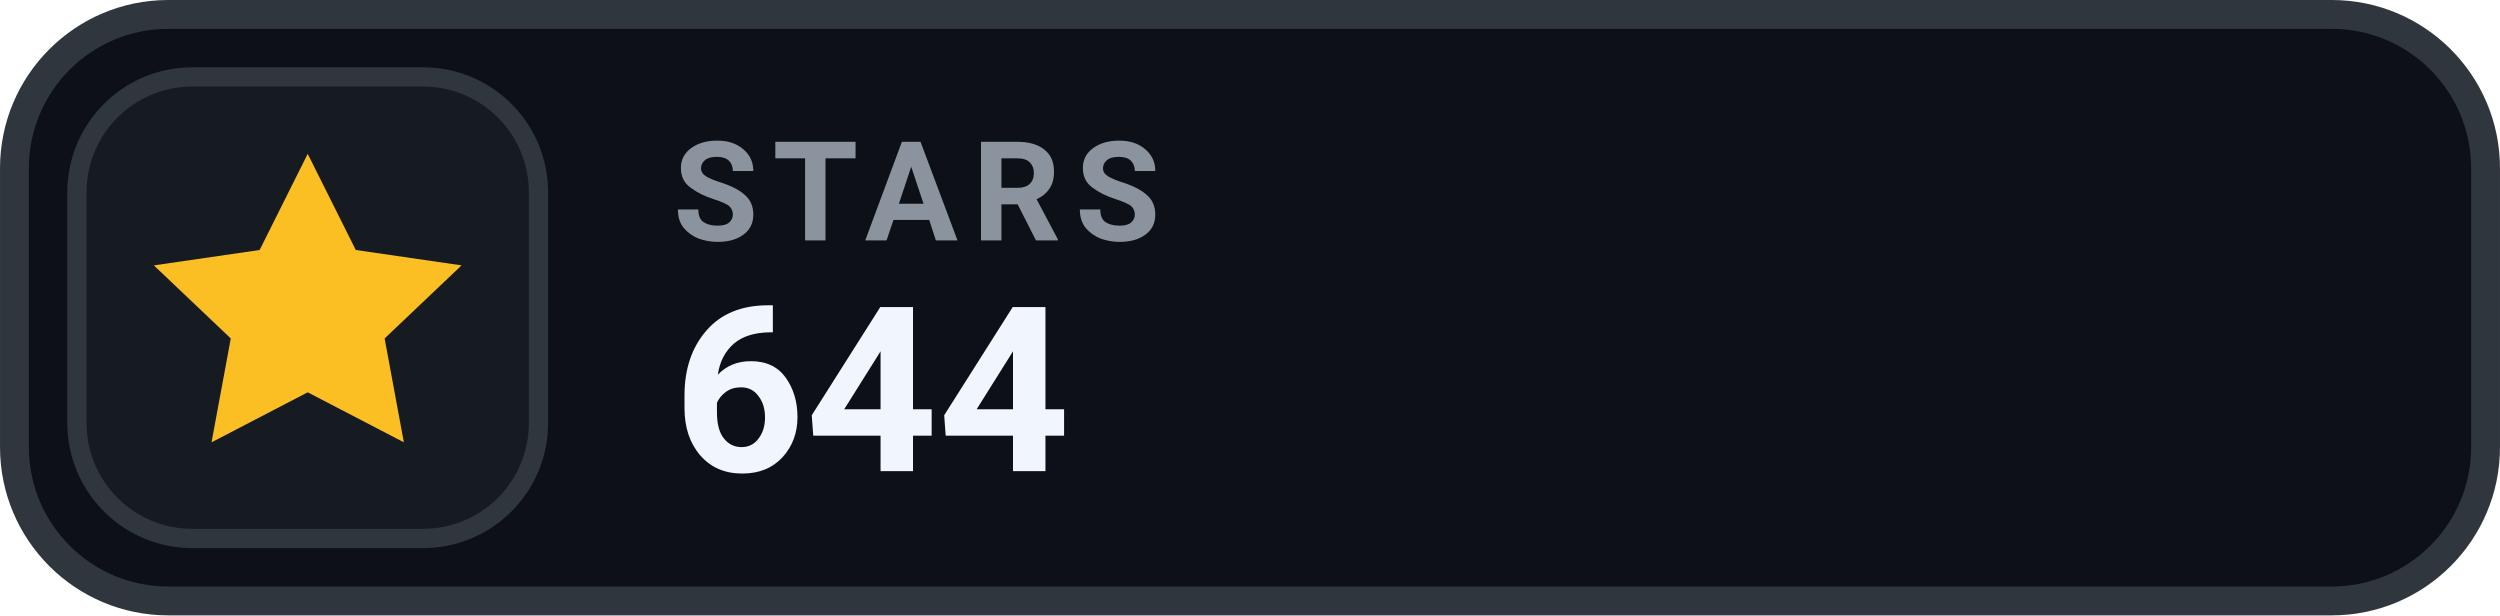
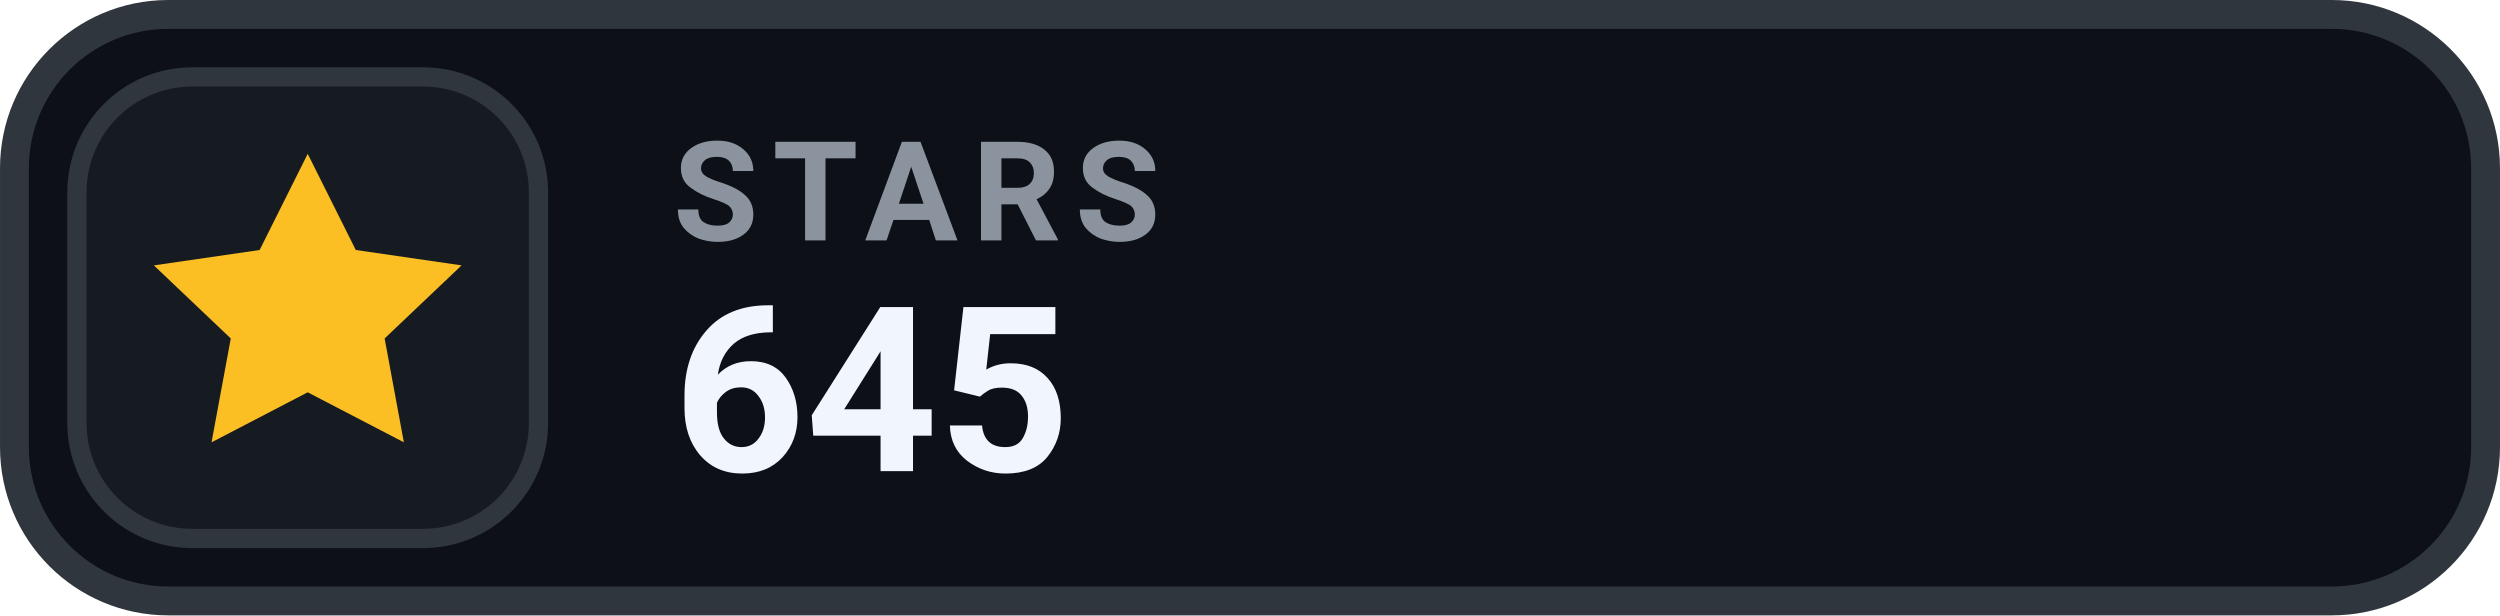
- <svg xmlns="http://www.w3.org/2000/svg" width="126" height="31.015" viewBox="0 0 130 32" role="img" aria-label="STARS 644">
+ <svg xmlns="http://www.w3.org/2000/svg" width="126" height="31.015" viewBox="0 0 130 32" role="img" aria-label="STARS 645">
  <rect x=".75" y=".75" width="128.5" height="30.5" rx="8" fill="#0D1117" stroke="#30363D" stroke-width="1.5" />
  <rect x="4" y="4" width="24" height="24" rx="6" fill="#161B22" stroke="#30363D" stroke-width="1" />
  <g transform="translate(16 16)" style="color:#FBBF24;">
    <path d="M0 -8 l2.5 5 5.5 .8 -4 3.8 1 5.4 -5 -2.6 -5 2.6 1 -5.4 -4 -3.8 5.5 -.8 Z" fill="currentColor" />
  </g>
  <text x="35" y="12.5" fill="#8B949E" font-family="-apple-system,BlinkMacSystemFont,'Segoe UI',Roboto,Helvetica,Arial,sans-serif" font-size="7.2" font-weight="700" letter-spacing=".75">STARS</text>
-   <text x="35" y="24.5" fill="#F0F6FC" font-family="-apple-system,BlinkMacSystemFont,'Segoe UI',Roboto,Helvetica,Arial,sans-serif" font-size="12" font-weight="700">644</text>
+   <text x="35" y="24.5" fill="#F0F6FC" font-family="-apple-system,BlinkMacSystemFont,'Segoe UI',Roboto,Helvetica,Arial,sans-serif" font-size="12" font-weight="700">645</text>
</svg>
